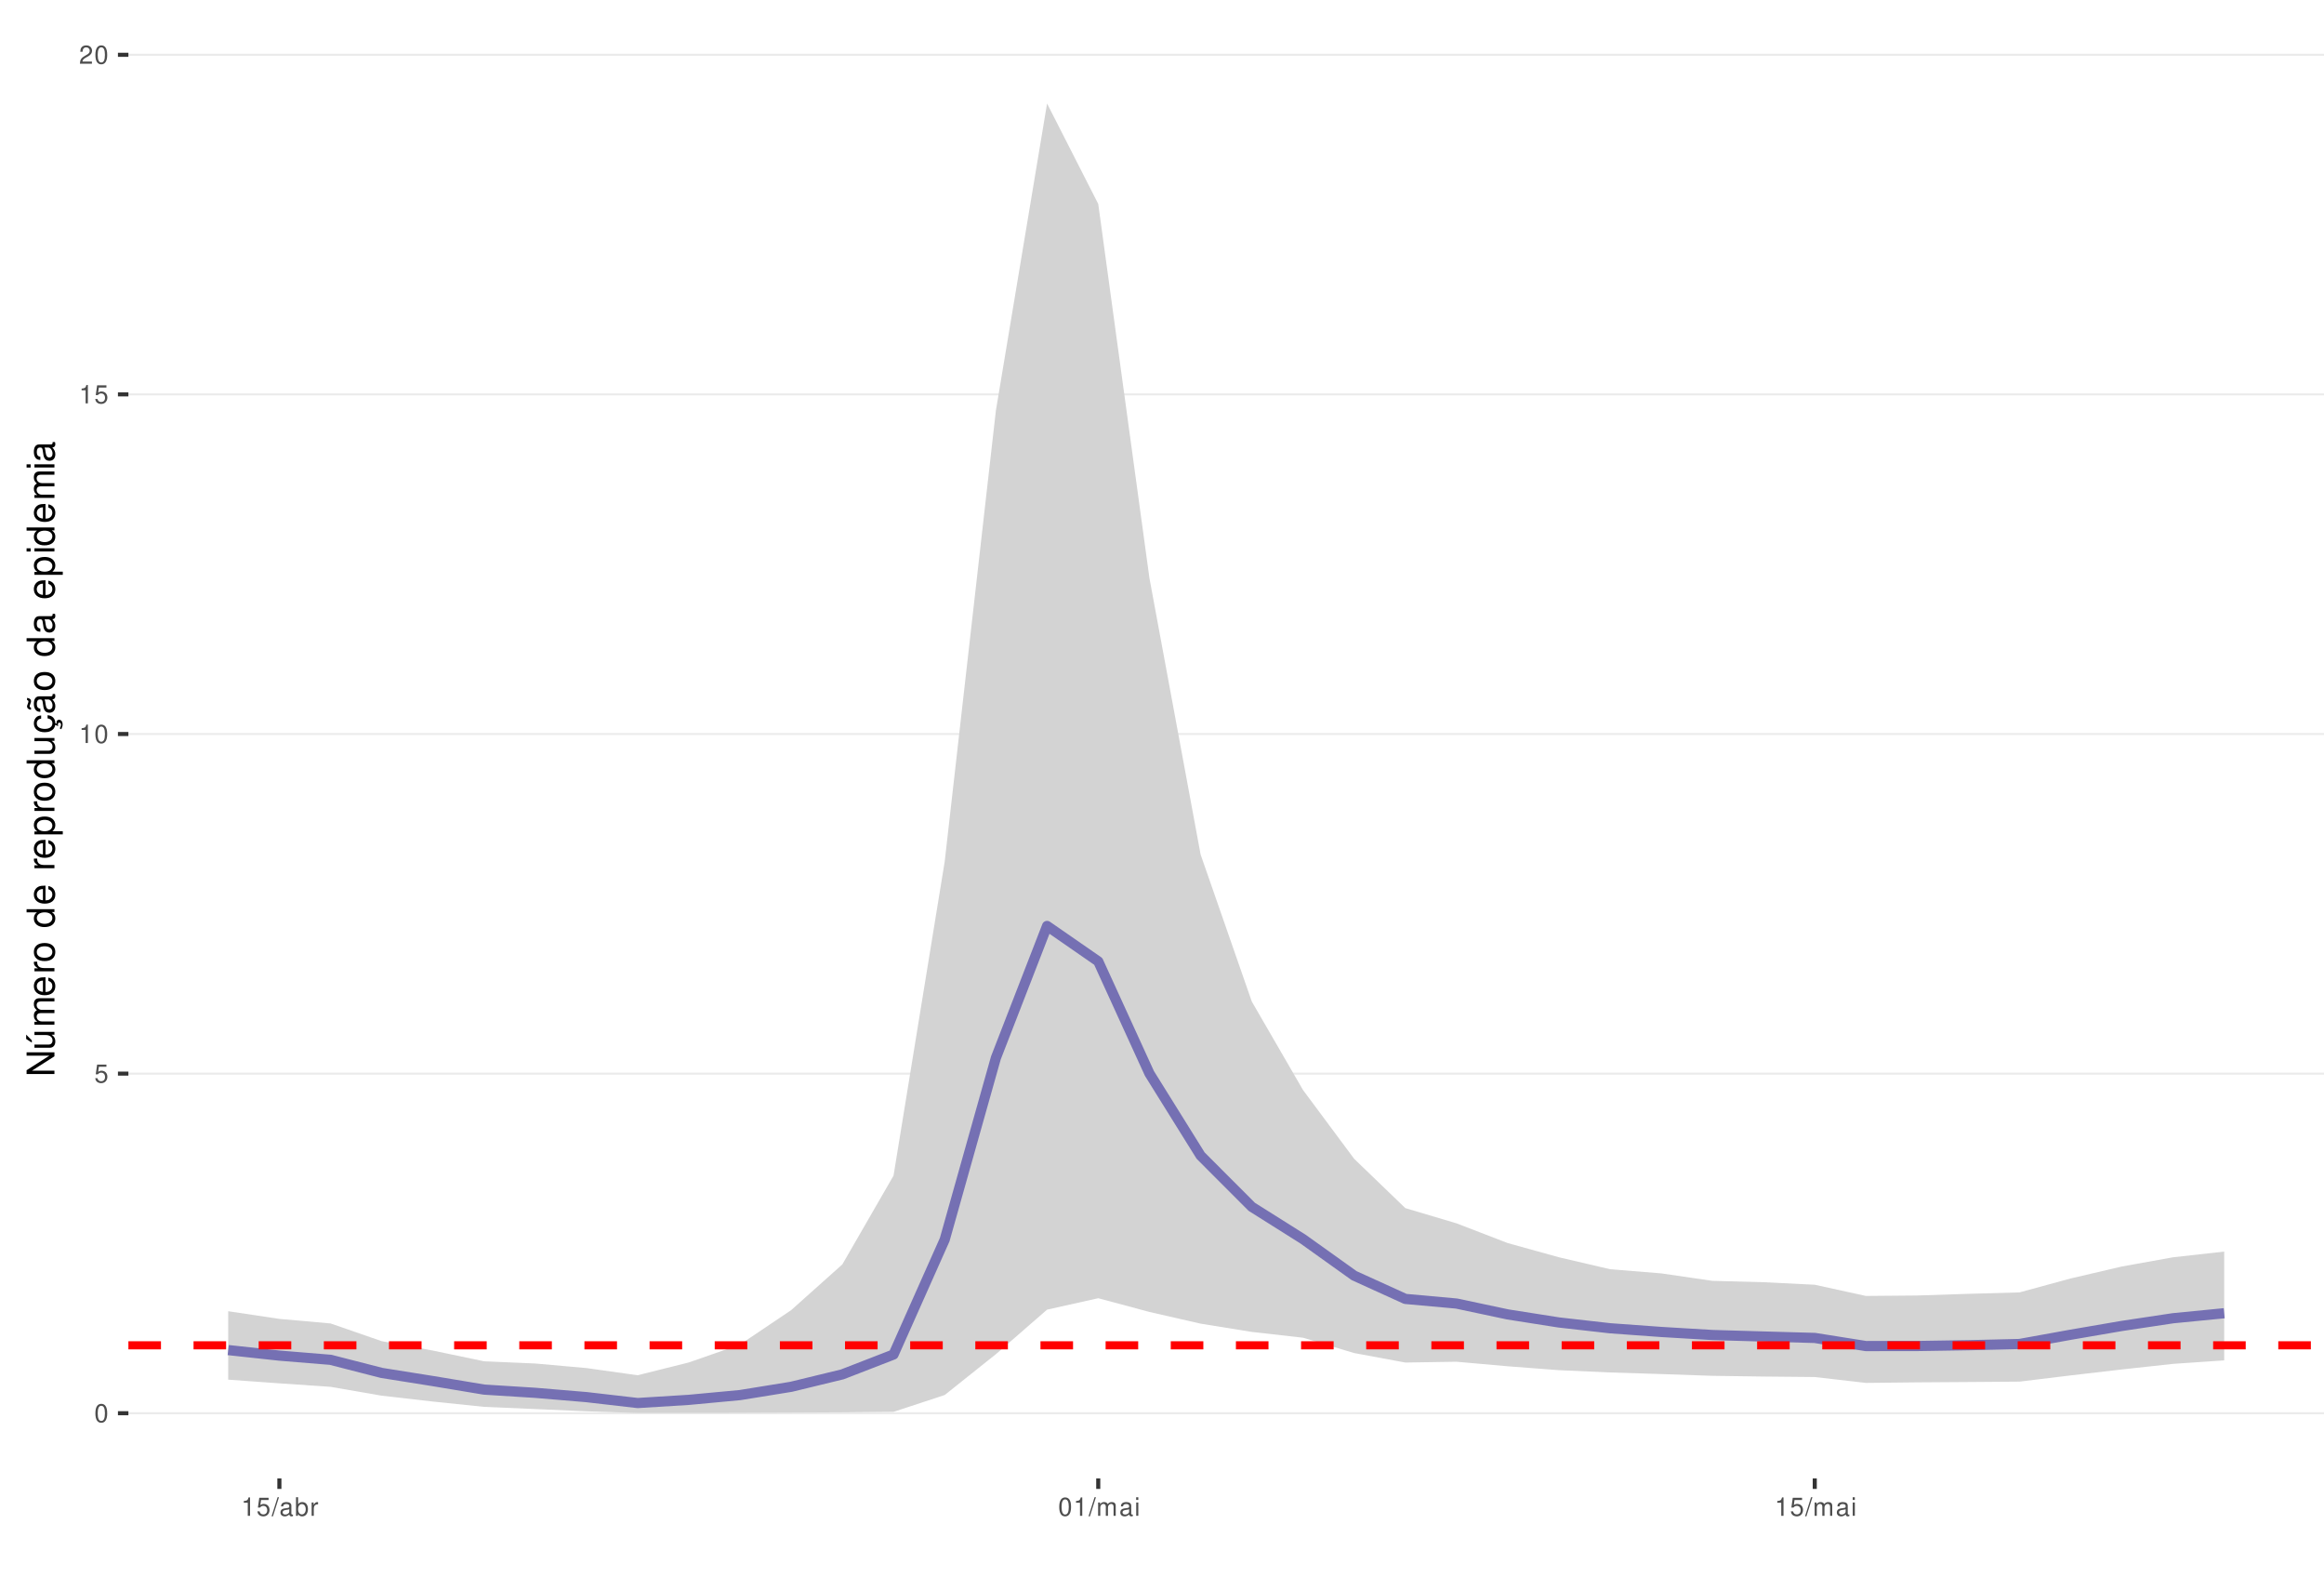
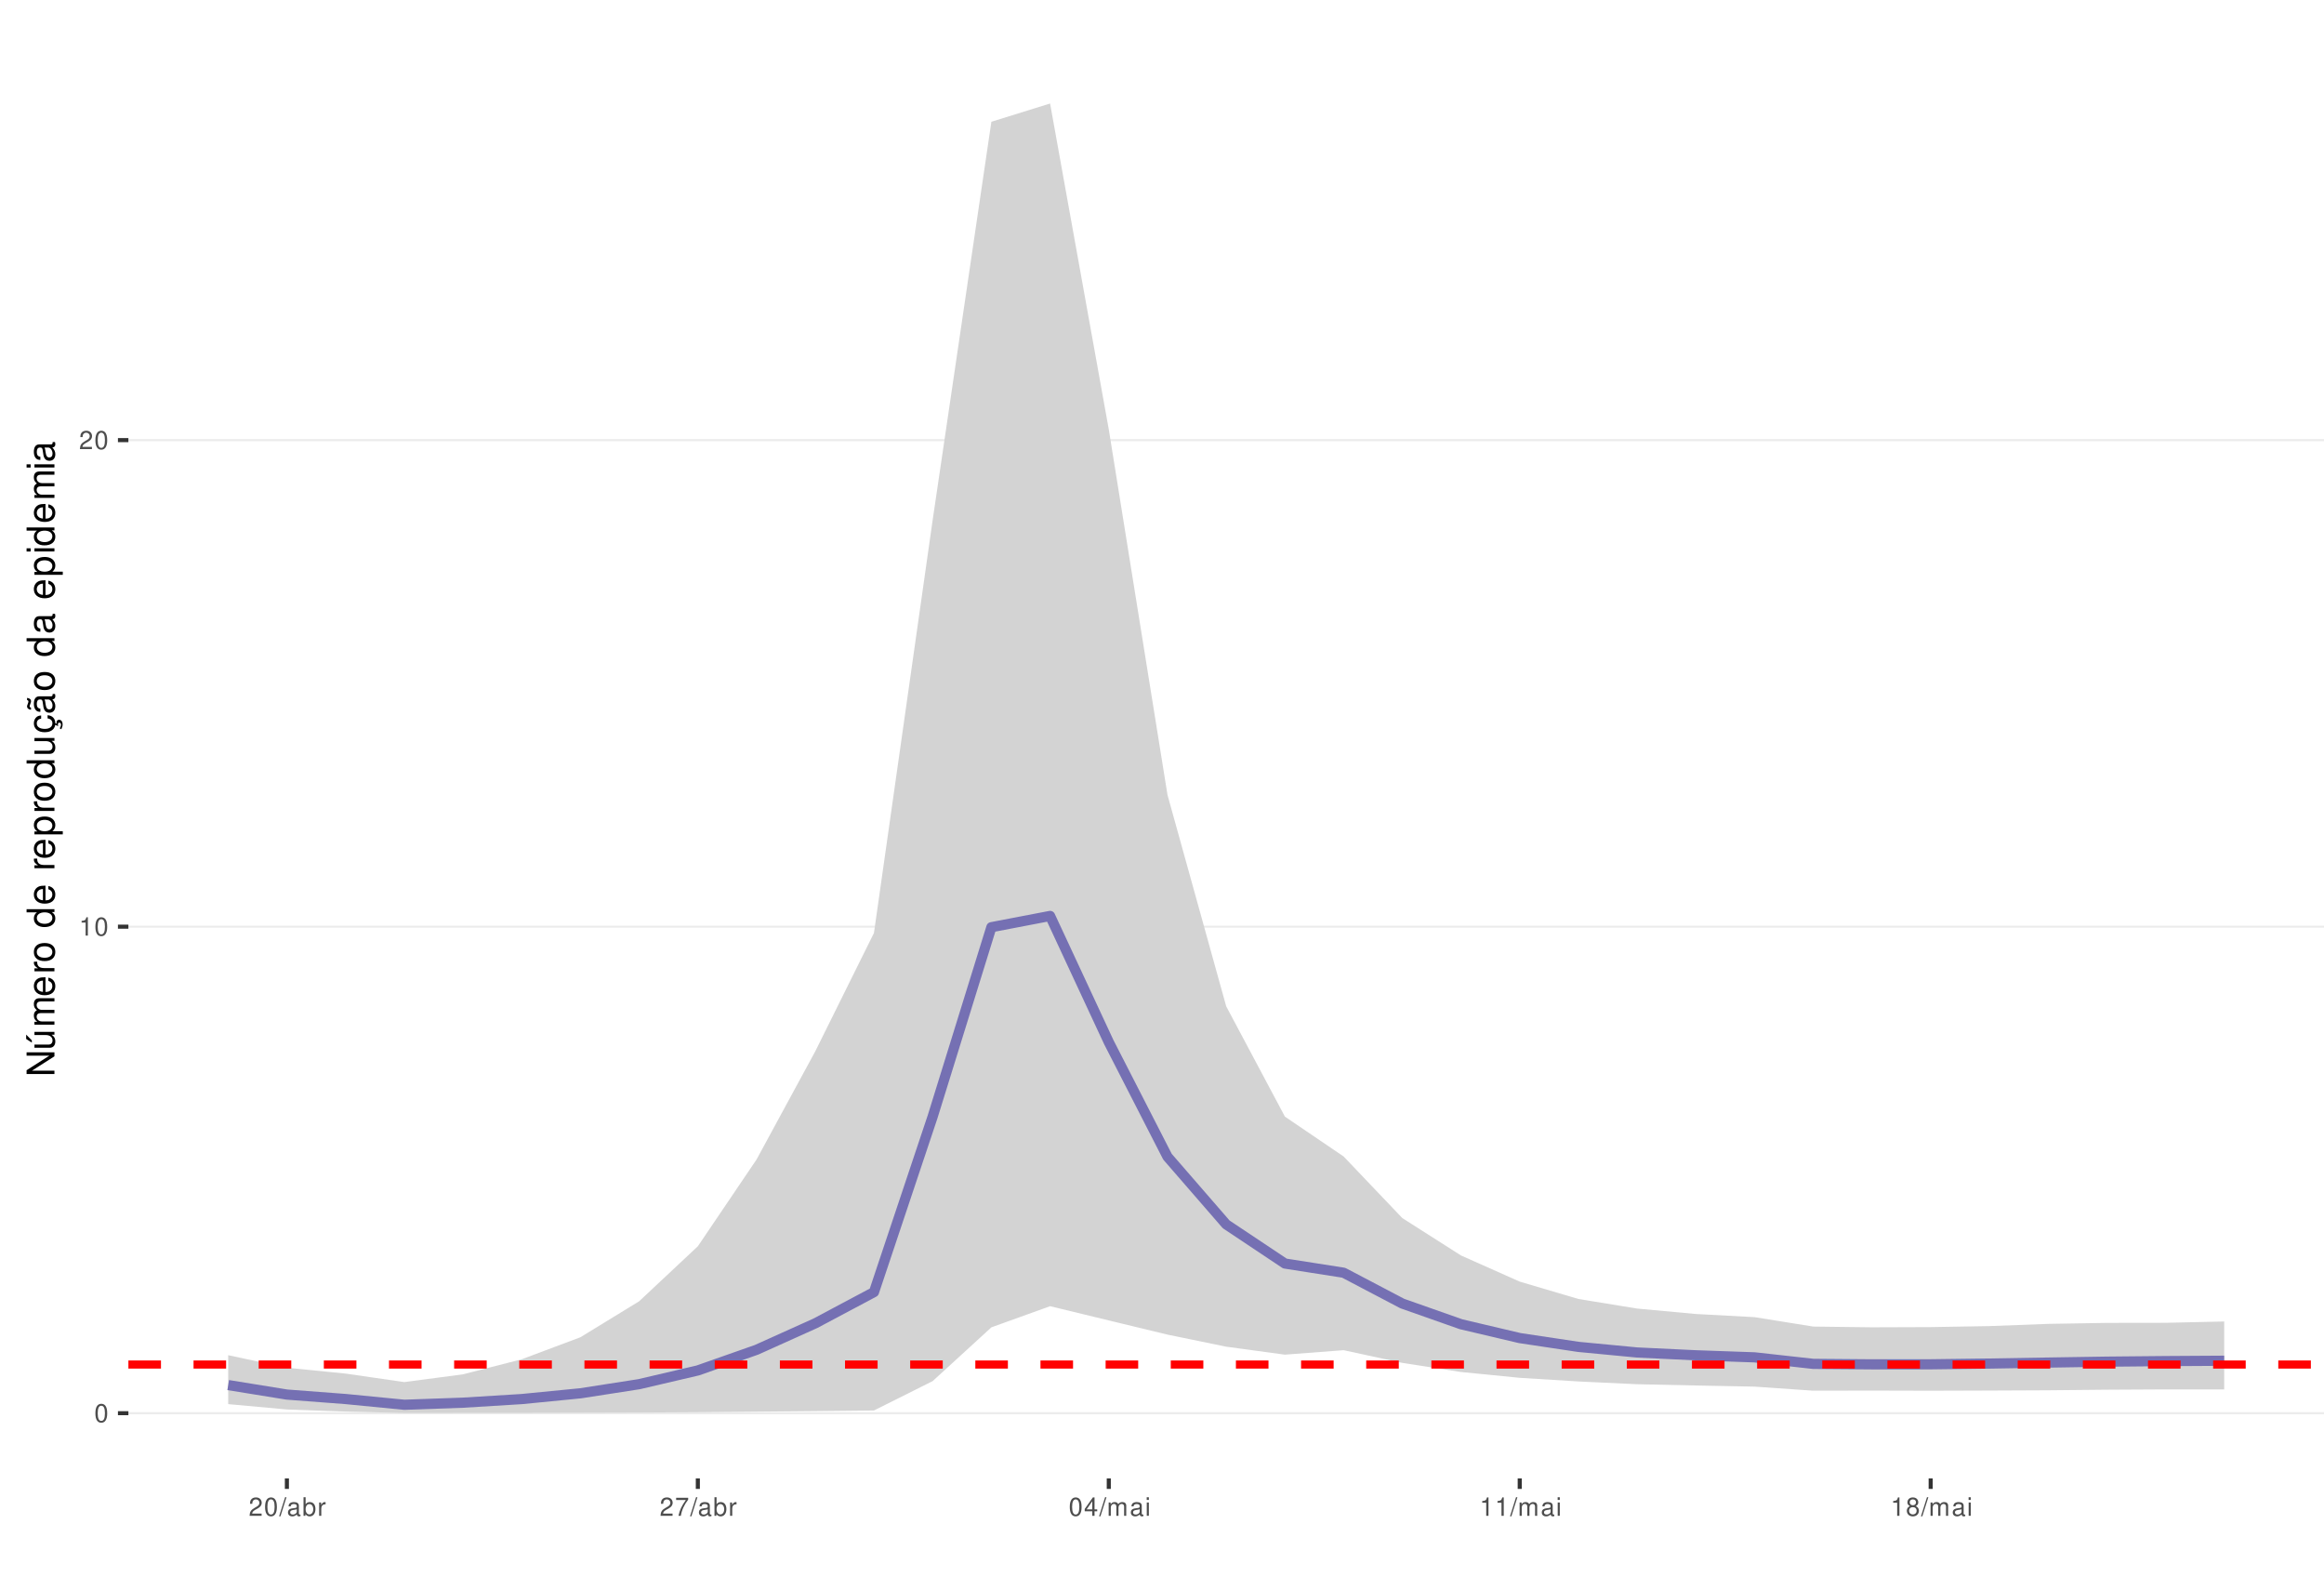
<svg xmlns="http://www.w3.org/2000/svg" xmlns:xlink="http://www.w3.org/1999/xlink" width="609pt" height="413pt" viewBox="0 0 609 413" version="1.1">
  <defs>
    <g>
      <symbol overflow="visible" id="glyph0-0">
        <path style="stroke:none;" d="" />
      </symbol>
      <symbol overflow="visible" id="glyph0-1">
        <path style="stroke:none;" d="M 1.828 -4.812 C 1.391 -4.812 0.984 -4.609 0.75 -4.281 C 0.438 -3.859 0.281 -3.219 0.281 -2.328 C 0.281 -0.703 0.812 0.156 1.828 0.156 C 2.828 0.156 3.375 -0.703 3.375 -2.297 C 3.375 -3.219 3.234 -3.844 2.922 -4.281 C 2.672 -4.625 2.281 -4.812 1.828 -4.812 Z M 1.828 -4.297 C 2.469 -4.297 2.781 -3.641 2.781 -2.344 C 2.781 -0.969 2.469 -0.328 1.812 -0.328 C 1.203 -0.328 0.891 -1 0.891 -2.328 C 0.891 -3.641 1.203 -4.297 1.828 -4.297 Z M 1.828 -4.297 " />
      </symbol>
      <symbol overflow="visible" id="glyph0-2">
-         <path style="stroke:none;" d="M 3.172 -4.719 L 0.734 -4.719 L 0.375 -2.156 L 0.922 -2.156 C 1.188 -2.469 1.422 -2.594 1.797 -2.594 C 2.422 -2.594 2.812 -2.156 2.812 -1.453 C 2.812 -0.781 2.422 -0.359 1.781 -0.359 C 1.266 -0.359 0.953 -0.625 0.812 -1.156 L 0.234 -1.156 C 0.312 -0.766 0.375 -0.578 0.516 -0.406 C 0.781 -0.047 1.266 0.156 1.797 0.156 C 2.75 0.156 3.422 -0.547 3.422 -1.531 C 3.422 -2.469 2.797 -3.109 1.891 -3.109 C 1.562 -3.109 1.297 -3.016 1.016 -2.828 L 1.203 -4.141 L 3.172 -4.141 Z M 3.172 -4.719 " />
+         <path style="stroke:none;" d="M 1.719 -3.422 L 1.719 0 L 2.312 0 L 2.312 -4.812 L 1.922 -4.812 C 1.719 -4.078 1.578 -3.969 0.672 -3.859 L 0.672 -3.422 Z M 1.719 -3.422 " />
      </symbol>
      <symbol overflow="visible" id="glyph0-3">
-         <path style="stroke:none;" d="M 1.719 -3.422 L 1.719 0 L 2.312 0 L 2.312 -4.812 L 1.922 -4.812 C 1.719 -4.078 1.578 -3.969 0.672 -3.859 L 0.672 -3.422 Z M 1.719 -3.422 " />
+         <path style="stroke:none;" d="M 3.375 -0.578 L 0.891 -0.578 C 0.938 -0.984 1.156 -1.234 1.734 -1.578 L 2.406 -1.953 C 3.062 -2.328 3.406 -2.812 3.406 -3.406 C 3.406 -3.812 3.234 -4.188 2.969 -4.438 C 2.688 -4.688 2.344 -4.812 1.891 -4.812 C 1.297 -4.812 0.844 -4.594 0.578 -4.188 C 0.422 -3.938 0.344 -3.641 0.328 -3.141 L 0.922 -3.141 C 0.938 -3.469 0.984 -3.672 1.062 -3.828 C 1.219 -4.125 1.516 -4.297 1.875 -4.297 C 2.406 -4.297 2.797 -3.906 2.797 -3.391 C 2.797 -3.016 2.578 -2.672 2.156 -2.438 L 1.547 -2.078 C 0.562 -1.516 0.281 -1.062 0.219 0 L 3.375 0 Z M 3.375 -0.578 " />
      </symbol>
      <symbol overflow="visible" id="glyph0-4">
-         <path style="stroke:none;" d="M 3.375 -0.578 L 0.891 -0.578 C 0.938 -0.984 1.156 -1.234 1.734 -1.578 L 2.406 -1.953 C 3.062 -2.328 3.406 -2.812 3.406 -3.406 C 3.406 -3.812 3.234 -4.188 2.969 -4.438 C 2.688 -4.688 2.344 -4.812 1.891 -4.812 C 1.297 -4.812 0.844 -4.594 0.578 -4.188 C 0.422 -3.938 0.344 -3.641 0.328 -3.141 L 0.922 -3.141 C 0.938 -3.469 0.984 -3.672 1.062 -3.828 C 1.219 -4.125 1.516 -4.297 1.875 -4.297 C 2.406 -4.297 2.797 -3.906 2.797 -3.391 C 2.797 -3.016 2.578 -2.672 2.156 -2.438 L 1.547 -2.078 C 0.562 -1.516 0.281 -1.062 0.219 0 L 3.375 0 Z M 3.375 -0.578 " />
+         <path style="stroke:none;" d="M 1.531 -4.859 L -0.047 0.141 L 0.312 0.141 L 1.891 -4.859 Z M 1.531 -4.859 " />
      </symbol>
      <symbol overflow="visible" id="glyph0-5">
-         <path style="stroke:none;" d="M 1.531 -4.859 L -0.047 0.141 L 0.312 0.141 L 1.891 -4.859 Z M 1.531 -4.859 " />
+         <path style="stroke:none;" d="M 3.562 -0.328 C 3.5 -0.312 3.469 -0.312 3.438 -0.312 C 3.25 -0.312 3.141 -0.406 3.141 -0.578 L 3.141 -2.641 C 3.141 -3.25 2.688 -3.594 1.828 -3.594 C 1.312 -3.594 0.906 -3.438 0.672 -3.188 C 0.516 -3 0.453 -2.797 0.438 -2.453 L 0.984 -2.453 C 1.031 -2.875 1.297 -3.078 1.812 -3.078 C 2.312 -3.078 2.594 -2.891 2.594 -2.562 L 2.594 -2.406 C 2.578 -2.172 2.469 -2.078 2.016 -2.031 C 1.219 -1.922 1.109 -1.891 0.891 -1.812 C 0.484 -1.641 0.281 -1.328 0.281 -0.875 C 0.281 -0.25 0.719 0.156 1.422 0.156 C 1.859 0.156 2.219 0 2.609 -0.359 C 2.656 0 2.828 0.156 3.188 0.156 C 3.297 0.156 3.375 0.141 3.562 0.094 Z M 2.594 -1.094 C 2.594 -0.906 2.531 -0.797 2.375 -0.641 C 2.141 -0.438 1.875 -0.328 1.547 -0.328 C 1.109 -0.328 0.859 -0.547 0.859 -0.891 C 0.859 -1.266 1.094 -1.438 1.703 -1.531 C 2.297 -1.609 2.406 -1.641 2.594 -1.719 Z M 2.594 -1.094 " />
      </symbol>
      <symbol overflow="visible" id="glyph0-6">
-         <path style="stroke:none;" d="M 3.562 -0.328 C 3.5 -0.312 3.469 -0.312 3.438 -0.312 C 3.25 -0.312 3.141 -0.406 3.141 -0.578 L 3.141 -2.641 C 3.141 -3.25 2.688 -3.594 1.828 -3.594 C 1.312 -3.594 0.906 -3.438 0.672 -3.188 C 0.516 -3 0.453 -2.797 0.438 -2.453 L 0.984 -2.453 C 1.031 -2.875 1.297 -3.078 1.812 -3.078 C 2.312 -3.078 2.594 -2.891 2.594 -2.562 L 2.594 -2.406 C 2.578 -2.172 2.469 -2.078 2.016 -2.031 C 1.219 -1.922 1.109 -1.891 0.891 -1.812 C 0.484 -1.641 0.281 -1.328 0.281 -0.875 C 0.281 -0.25 0.719 0.156 1.422 0.156 C 1.859 0.156 2.219 0 2.609 -0.359 C 2.656 0 2.828 0.156 3.188 0.156 C 3.297 0.156 3.375 0.141 3.562 0.094 Z M 2.594 -1.094 C 2.594 -0.906 2.531 -0.797 2.375 -0.641 C 2.141 -0.438 1.875 -0.328 1.547 -0.328 C 1.109 -0.328 0.859 -0.547 0.859 -0.891 C 0.859 -1.266 1.094 -1.438 1.703 -1.531 C 2.297 -1.609 2.406 -1.641 2.594 -1.719 Z M 2.594 -1.094 " />
+         <path style="stroke:none;" d="M 0.359 -4.859 L 0.359 0 L 0.859 0 L 0.859 -0.453 C 1.125 -0.047 1.484 0.156 1.969 0.156 C 2.875 0.156 3.484 -0.594 3.484 -1.75 C 3.484 -2.891 2.922 -3.594 1.984 -3.594 C 1.516 -3.594 1.172 -3.406 0.906 -3.016 L 0.906 -4.859 Z M 1.891 -3.062 C 2.5 -3.062 2.906 -2.531 2.906 -1.703 C 2.906 -0.906 2.484 -0.359 1.891 -0.359 C 1.297 -0.359 0.906 -0.906 0.906 -1.719 C 0.906 -2.531 1.297 -3.062 1.891 -3.062 Z M 1.891 -3.062 " />
      </symbol>
      <symbol overflow="visible" id="glyph0-7">
-         <path style="stroke:none;" d="M 0.359 -4.859 L 0.359 0 L 0.859 0 L 0.859 -0.453 C 1.125 -0.047 1.484 0.156 1.969 0.156 C 2.875 0.156 3.484 -0.594 3.484 -1.75 C 3.484 -2.891 2.922 -3.594 1.984 -3.594 C 1.516 -3.594 1.172 -3.406 0.906 -3.016 L 0.906 -4.859 Z M 1.891 -3.062 C 2.5 -3.062 2.906 -2.531 2.906 -1.703 C 2.906 -0.906 2.484 -0.359 1.891 -0.359 C 1.297 -0.359 0.906 -0.906 0.906 -1.719 C 0.906 -2.531 1.297 -3.062 1.891 -3.062 Z M 1.891 -3.062 " />
+         <path style="stroke:none;" d="M 0.453 -3.484 L 0.453 0 L 1.016 0 L 1.016 -1.812 C 1.031 -2.656 1.375 -3.016 2.141 -3 L 2.141 -3.562 C 2.047 -3.578 1.984 -3.594 1.922 -3.594 C 1.562 -3.594 1.297 -3.375 0.969 -2.859 L 0.969 -3.484 Z M 0.453 -3.484 " />
      </symbol>
      <symbol overflow="visible" id="glyph0-8">
-         <path style="stroke:none;" d="M 0.453 -3.484 L 0.453 0 L 1.016 0 L 1.016 -1.812 C 1.031 -2.656 1.375 -3.016 2.141 -3 L 2.141 -3.562 C 2.047 -3.578 1.984 -3.594 1.922 -3.594 C 1.562 -3.594 1.297 -3.375 0.969 -2.859 L 0.969 -3.484 Z M 0.453 -3.484 " />
+         <path style="stroke:none;" d="M 3.469 -4.719 L 0.312 -4.719 L 0.312 -4.141 L 2.859 -4.141 C 1.734 -2.531 1.266 -1.547 0.922 0 L 1.547 0 C 1.797 -1.516 2.391 -2.812 3.469 -4.234 Z M 3.469 -4.719 " />
      </symbol>
      <symbol overflow="visible" id="glyph0-9">
+         <path style="stroke:none;" d="M 2.172 -1.172 L 2.172 0 L 2.766 0 L 2.766 -1.172 L 3.469 -1.172 L 3.469 -1.688 L 2.766 -1.688 L 2.766 -4.812 L 2.328 -4.812 L 0.188 -1.781 L 0.188 -1.172 Z M 2.172 -1.688 L 0.703 -1.688 L 2.172 -3.812 Z M 2.172 -1.688 " />
+       </symbol>
+       <symbol overflow="visible" id="glyph0-10">
        <path style="stroke:none;" d="M 0.469 -3.484 L 0.469 0 L 1.031 0 L 1.031 -2.188 C 1.031 -2.703 1.391 -3.109 1.844 -3.109 C 2.25 -3.109 2.484 -2.844 2.484 -2.406 L 2.484 0 L 3.047 0 L 3.047 -2.188 C 3.047 -2.703 3.422 -3.109 3.875 -3.109 C 4.266 -3.109 4.516 -2.844 4.516 -2.406 L 4.516 0 L 5.078 0 L 5.078 -2.609 C 5.078 -3.234 4.719 -3.594 4.062 -3.594 C 3.594 -3.594 3.312 -3.453 2.984 -3.062 C 2.781 -3.422 2.5 -3.594 2.047 -3.594 C 1.578 -3.594 1.266 -3.422 0.984 -3 L 0.984 -3.484 Z M 0.469 -3.484 " />
      </symbol>
-       <symbol overflow="visible" id="glyph0-10">
+       <symbol overflow="visible" id="glyph0-11">
        <path style="stroke:none;" d="M 1 -3.484 L 0.453 -3.484 L 0.453 0 L 1 0 Z M 1 -4.859 L 0.438 -4.859 L 0.438 -4.156 L 1 -4.156 Z M 1 -4.859 " />
+       </symbol>
+       <symbol overflow="visible" id="glyph0-12">
+         <path style="stroke:none;" d="M 2.609 -2.531 C 3.094 -2.828 3.25 -3.078 3.25 -3.531 C 3.25 -4.281 2.672 -4.812 1.828 -4.812 C 1 -4.812 0.406 -4.281 0.406 -3.531 C 0.406 -3.078 0.562 -2.844 1.047 -2.531 C 0.516 -2.266 0.25 -1.875 0.25 -1.344 C 0.25 -0.453 0.891 0.156 1.828 0.156 C 2.766 0.156 3.422 -0.453 3.422 -1.344 C 3.422 -1.875 3.141 -2.266 2.609 -2.531 Z M 1.828 -4.297 C 2.328 -4.297 2.656 -4 2.656 -3.516 C 2.656 -3.062 2.328 -2.766 1.828 -2.766 C 1.328 -2.766 1.016 -3.062 1.016 -3.531 C 1.016 -4 1.328 -4.297 1.828 -4.297 Z M 1.828 -2.266 C 2.422 -2.266 2.812 -1.891 2.812 -1.328 C 2.812 -0.75 2.422 -0.359 1.812 -0.359 C 1.25 -0.359 0.844 -0.766 0.844 -1.312 C 0.844 -1.891 1.234 -2.266 1.828 -2.266 Z M 1.828 -2.266 " />
      </symbol>
      <symbol overflow="visible" id="glyph1-0">
        <path style="stroke:none;" d="" />
      </symbol>
      <symbol overflow="visible" id="glyph1-1">
        <path style="stroke:none;" d="M -7.297 -6.453 L -7.297 -5.578 L -1.328 -5.578 L -7.297 -1.766 L -7.297 -0.766 L 0 -0.766 L 0 -1.641 L -5.906 -1.641 L 0 -5.406 L 0 -6.453 Z M -7.297 -6.453 " />
      </symbol>
      <symbol overflow="visible" id="glyph1-2">
        <path style="stroke:none;" d="M 0 -4.812 L -5.234 -4.812 L -5.234 -3.984 L -2.266 -3.984 C -1.203 -3.984 -0.5 -3.438 -0.5 -2.562 C -0.5 -1.906 -0.906 -1.484 -1.531 -1.484 L -5.234 -1.484 L -5.234 -0.656 L -1.203 -0.656 C -0.328 -0.656 0.234 -1.297 0.234 -2.312 C 0.234 -3.094 -0.047 -3.578 -0.734 -4.062 L 0 -4.062 Z M -7.406 -2.953 L -5.922 -2 L -5.922 -2.594 L -7.406 -4.094 Z M -7.406 -2.953 " />
      </symbol>
      <symbol overflow="visible" id="glyph1-3">
        <path style="stroke:none;" d="M -5.234 -0.703 L 0 -0.703 L 0 -1.547 L -3.297 -1.547 C -4.047 -1.547 -4.656 -2.094 -4.656 -2.766 C -4.656 -3.391 -4.281 -3.734 -3.609 -3.734 L 0 -3.734 L 0 -4.578 L -3.297 -4.578 C -4.047 -4.578 -4.656 -5.125 -4.656 -5.812 C -4.656 -6.422 -4.266 -6.781 -3.609 -6.781 L 0 -6.781 L 0 -7.625 L -3.938 -7.625 C -4.875 -7.625 -5.391 -7.078 -5.391 -6.094 C -5.391 -5.406 -5.188 -4.984 -4.594 -4.484 C -5.156 -4.188 -5.391 -3.766 -5.391 -3.078 C -5.391 -2.375 -5.125 -1.906 -4.5 -1.469 L -5.234 -1.469 Z M -5.234 -0.703 " />
      </symbol>
      <symbol overflow="visible" id="glyph1-4">
        <path style="stroke:none;" d="M -2.344 -5.125 C -3.141 -5.125 -3.625 -5.062 -4.016 -4.922 C -4.875 -4.578 -5.391 -3.781 -5.391 -2.797 C -5.391 -1.344 -4.281 -0.406 -2.547 -0.406 C -0.812 -0.406 0.234 -1.297 0.234 -2.781 C 0.234 -3.984 -0.453 -4.812 -1.594 -5.016 L -1.594 -4.188 C -0.906 -3.953 -0.547 -3.484 -0.547 -2.812 C -0.547 -2.281 -0.781 -1.828 -1.219 -1.547 C -1.516 -1.344 -1.812 -1.281 -2.344 -1.266 Z M -3.016 -1.297 C -3.984 -1.359 -4.625 -1.953 -4.625 -2.797 C -4.625 -3.641 -3.953 -4.234 -3.016 -4.234 Z M -3.016 -1.297 " />
      </symbol>
      <symbol overflow="visible" id="glyph1-5">
        <path style="stroke:none;" d="M -5.234 -0.688 L 0 -0.688 L 0 -1.531 L -2.719 -1.531 C -3.984 -1.547 -4.547 -2.062 -4.516 -3.203 L -5.359 -3.203 C -5.375 -3.062 -5.391 -2.984 -5.391 -2.891 C -5.391 -2.344 -5.062 -1.938 -4.297 -1.453 L -5.234 -1.453 Z M -5.234 -0.688 " />
      </symbol>
      <symbol overflow="visible" id="glyph1-6">
        <path style="stroke:none;" d="M -5.391 -2.719 C -5.391 -1.234 -4.344 -0.359 -2.578 -0.359 C -0.812 -0.359 0.234 -1.234 0.234 -2.734 C 0.234 -4.203 -0.812 -5.094 -2.547 -5.094 C -4.359 -5.094 -5.391 -4.234 -5.391 -2.719 Z M -4.625 -2.734 C -4.625 -3.672 -3.844 -4.234 -2.547 -4.234 C -1.312 -4.234 -0.547 -3.656 -0.547 -2.734 C -0.547 -1.797 -1.312 -1.234 -2.578 -1.234 C -3.844 -1.234 -4.625 -1.797 -4.625 -2.734 Z M -4.625 -2.734 " />
      </symbol>
      <symbol overflow="visible" id="glyph1-7">
        <path style="stroke:none;" d="" />
      </symbol>
      <symbol overflow="visible" id="glyph1-8">
        <path style="stroke:none;" d="M -7.297 -4.953 L -7.297 -4.125 L -4.578 -4.125 C -5.109 -3.766 -5.391 -3.203 -5.391 -2.516 C -5.391 -1.156 -4.297 -0.266 -2.625 -0.266 C -0.859 -0.266 0.234 -1.125 0.234 -2.547 C 0.234 -3.266 -0.047 -3.766 -0.688 -4.203 L 0 -4.203 L 0 -4.953 Z M -4.609 -2.656 C -4.609 -3.547 -3.812 -4.125 -2.562 -4.125 C -1.344 -4.125 -0.547 -3.547 -0.547 -2.656 C -0.547 -1.734 -1.359 -1.125 -2.578 -1.125 C -3.797 -1.125 -4.609 -1.734 -4.609 -2.656 Z M -4.609 -2.656 " />
      </symbol>
      <symbol overflow="visible" id="glyph1-9">
        <path style="stroke:none;" d="M 2.188 -0.547 L 2.188 -1.375 L -0.547 -1.375 C -0.016 -1.812 0.234 -2.312 0.234 -2.984 C 0.234 -4.344 -0.859 -5.234 -2.531 -5.234 C -4.297 -5.234 -5.391 -4.375 -5.391 -2.984 C -5.391 -2.266 -5.062 -1.703 -4.453 -1.312 L -5.234 -1.312 L -5.234 -0.547 Z M -4.609 -2.844 C -4.609 -3.766 -3.797 -4.359 -2.547 -4.359 C -1.359 -4.359 -0.547 -3.75 -0.547 -2.844 C -0.547 -1.953 -1.344 -1.375 -2.578 -1.375 C -3.812 -1.375 -4.609 -1.953 -4.609 -2.844 Z M -4.609 -2.844 " />
      </symbol>
      <symbol overflow="visible" id="glyph1-10">
        <path style="stroke:none;" d="M 0 -4.812 L -5.234 -4.812 L -5.234 -3.984 L -2.266 -3.984 C -1.203 -3.984 -0.5 -3.438 -0.5 -2.562 C -0.5 -1.906 -0.906 -1.484 -1.531 -1.484 L -5.234 -1.484 L -5.234 -0.656 L -1.203 -0.656 C -0.328 -0.656 0.234 -1.297 0.234 -2.312 C 0.234 -3.094 -0.047 -3.578 -0.734 -4.062 L 0 -4.062 Z M 0 -4.812 " />
      </symbol>
      <symbol overflow="visible" id="glyph1-11">
        <path style="stroke:none;" d="M 0.234 -2.641 C 0.234 -3.875 -0.547 -4.703 -1.797 -4.766 L -1.797 -3.938 C -0.953 -3.797 -0.531 -3.359 -0.531 -2.656 C -0.531 -1.734 -1.281 -1.188 -2.516 -1.188 C -3.844 -1.188 -4.625 -1.719 -4.625 -2.625 C -4.625 -3.328 -4.203 -3.766 -3.484 -3.875 L -3.484 -4.703 C -3.984 -4.672 -4.312 -4.562 -4.609 -4.359 C -5.094 -4 -5.391 -3.375 -5.391 -2.641 C -5.391 -1.219 -4.266 -0.312 -2.531 -0.312 C -1.469 -0.312 -0.625 -0.672 -0.156 -1.312 C 0.047 -1.594 0.125 -1.812 0.203 -2.25 L 0.922 -1.938 L 0.984 -2.062 C 0.938 -2.188 0.906 -2.25 0.906 -2.375 C 0.906 -2.656 1.047 -2.828 1.281 -2.828 C 1.547 -2.828 1.734 -2.594 1.734 -2.297 C 1.734 -2.031 1.672 -1.844 1.438 -1.406 L 1.406 -1.312 L 1.812 -1.094 C 2.078 -1.75 2.141 -1.953 2.141 -2.344 C 2.141 -3.109 1.781 -3.578 1.203 -3.578 C 0.781 -3.578 0.547 -3.297 0.547 -2.797 C 0.547 -2.703 0.547 -2.641 0.562 -2.516 Z M 0.234 -2.641 " />
      </symbol>
      <symbol overflow="visible" id="glyph1-12">
        <path style="stroke:none;" d="M -0.484 -5.344 C -0.469 -5.266 -0.469 -5.219 -0.469 -5.172 C -0.469 -4.875 -0.625 -4.719 -0.875 -4.719 L -3.953 -4.719 C -4.891 -4.719 -5.391 -4.047 -5.391 -2.75 C -5.391 -1.984 -5.172 -1.375 -4.781 -1.016 C -4.516 -0.766 -4.203 -0.672 -3.688 -0.656 L -3.688 -1.484 C -4.328 -1.562 -4.625 -1.938 -4.625 -2.719 C -4.625 -3.484 -4.344 -3.891 -3.844 -3.891 L -3.625 -3.891 C -3.266 -3.875 -3.125 -3.703 -3.047 -3.016 C -2.891 -1.844 -2.844 -1.656 -2.719 -1.344 C -2.453 -0.734 -2 -0.422 -1.312 -0.422 C -0.375 -0.422 0.234 -1.078 0.234 -2.141 C 0.234 -2.797 0 -3.328 -0.547 -3.922 C 0 -3.984 0.234 -4.234 0.234 -4.781 C 0.234 -4.953 0.203 -5.062 0.141 -5.344 Z M -1.656 -3.891 C -1.375 -3.891 -1.203 -3.812 -0.969 -3.562 C -0.656 -3.219 -0.5 -2.812 -0.5 -2.312 C -0.5 -1.672 -0.812 -1.297 -1.344 -1.297 C -1.891 -1.297 -2.172 -1.656 -2.297 -2.547 C -2.422 -3.438 -2.453 -3.609 -2.594 -3.891 Z M -7.172 -3.75 C -6.922 -3.672 -6.812 -3.547 -6.812 -3.375 C -6.812 -3.25 -6.875 -2.984 -6.984 -2.734 C -7.156 -2.312 -7.172 -2.25 -7.172 -2.047 C -7.172 -1.594 -6.797 -1.297 -6.141 -1.188 L -6.141 -1.766 C -6.375 -1.812 -6.5 -1.938 -6.5 -2.094 C -6.5 -2.203 -6.469 -2.344 -6.375 -2.578 C -6.156 -3.156 -6.125 -3.234 -6.125 -3.438 C -6.125 -3.922 -6.484 -4.219 -7.172 -4.312 Z M -7.172 -3.75 " />
      </symbol>
      <symbol overflow="visible" id="glyph1-13">
        <path style="stroke:none;" d="M -0.484 -5.344 C -0.469 -5.266 -0.469 -5.219 -0.469 -5.172 C -0.469 -4.875 -0.625 -4.719 -0.875 -4.719 L -3.953 -4.719 C -4.891 -4.719 -5.391 -4.047 -5.391 -2.75 C -5.391 -1.984 -5.172 -1.375 -4.781 -1.016 C -4.516 -0.766 -4.203 -0.672 -3.688 -0.656 L -3.688 -1.484 C -4.328 -1.562 -4.625 -1.938 -4.625 -2.719 C -4.625 -3.484 -4.344 -3.891 -3.844 -3.891 L -3.625 -3.891 C -3.266 -3.875 -3.125 -3.703 -3.047 -3.016 C -2.891 -1.844 -2.844 -1.656 -2.719 -1.344 C -2.453 -0.734 -2 -0.422 -1.312 -0.422 C -0.375 -0.422 0.234 -1.078 0.234 -2.141 C 0.234 -2.797 0 -3.328 -0.547 -3.922 C 0 -3.984 0.234 -4.234 0.234 -4.781 C 0.234 -4.953 0.203 -5.062 0.141 -5.344 Z M -1.656 -3.891 C -1.375 -3.891 -1.203 -3.812 -0.969 -3.562 C -0.656 -3.219 -0.5 -2.812 -0.5 -2.312 C -0.5 -1.672 -0.812 -1.297 -1.344 -1.297 C -1.891 -1.297 -2.172 -1.656 -2.297 -2.547 C -2.422 -3.438 -2.453 -3.609 -2.594 -3.891 Z M -1.656 -3.891 " />
      </symbol>
      <symbol overflow="visible" id="glyph1-14">
        <path style="stroke:none;" d="M -5.234 -1.5 L -5.234 -0.672 L 0 -0.672 L 0 -1.5 Z M -7.297 -1.5 L -7.297 -0.656 L -6.234 -0.656 L -6.234 -1.5 Z M -7.297 -1.5 " />
      </symbol>
    </g>
    <clipPath id="clip1">
      <path d="M 33.645 9.961 L 609 9.961 L 609 387.328 L 33.645 387.328 Z M 33.645 9.961 " />
    </clipPath>
    <clipPath id="clip2">
      <path d="M 33.645 369 L 609 369 L 609 371 L 33.645 371 Z M 33.645 369 " />
    </clipPath>
    <clipPath id="clip3">
-       <path d="M 33.645 281 L 609 281 L 609 282 L 33.645 282 Z M 33.645 281 " />
+       <path d="M 33.645 242 L 609 242 L 609 244 L 33.645 244 Z M 33.645 242 " />
    </clipPath>
    <clipPath id="clip4">
-       <path d="M 33.645 192 L 609 192 L 609 193 L 33.645 193 Z M 33.645 192 " />
+       <path d="M 33.645 115 L 609 115 L 609 116 L 33.645 116 Z M 33.645 115 " />
    </clipPath>
    <clipPath id="clip5">
-       <path d="M 33.645 103 L 609 103 L 609 104 L 33.645 104 Z M 33.645 103 " />
-     </clipPath>
-     <clipPath id="clip6">
-       <path d="M 33.645 14 L 609 14 L 609 15 L 33.645 15 Z M 33.645 14 " />
-     </clipPath>
-     <clipPath id="clip7">
-       <path d="M 33.645 351 L 609 351 L 609 354 L 33.645 354 Z M 33.645 351 " />
+       <path d="M 33.645 356 L 609 356 L 609 359 L 33.645 359 Z M 33.645 356 " />
    </clipPath>
  </defs>
  <g id="surface53">
    <rect x="0" y="0" width="609" height="413" style="fill:rgb(100%,100%,100%);fill-opacity:1;stroke:none;" />
    <rect x="0" y="0" width="609" height="413" style="fill:rgb(100%,100%,100%);fill-opacity:1;stroke:none;" />
    <path style="fill:none;stroke-width:1.067;stroke-linecap:round;stroke-linejoin:round;stroke:rgb(100%,100%,100%);stroke-opacity:1;stroke-miterlimit:10;" d="M 0 413 L 609 413 L 609 0 L 0 0 Z M 0 413 " />
    <g clip-path="url(#clip1)" clip-rule="nonzero">
      <path style=" stroke:none;fill-rule:nonzero;fill:rgb(100%,100%,100%);fill-opacity:1;" d="M 33.645 387.328 L 609 387.328 L 609 9.961 L 33.645 9.961 Z M 33.645 387.328 " />
    </g>
    <g clip-path="url(#clip2)" clip-rule="nonzero">
-       <path style="fill:none;stroke-width:0.533;stroke-linecap:butt;stroke-linejoin:round;stroke:rgb(92.157%,92.157%,92.157%);stroke-opacity:1;stroke-miterlimit:10;" d="M 33.645 370.242 L 609 370.242 " />
+       <path style="fill:none;stroke-width:0.533;stroke-linecap:butt;stroke-linejoin:round;stroke:rgb(92.157%,92.157%,92.157%);stroke-opacity:1;stroke-miterlimit:10;" d="M 33.645 370.23 L 609 370.23 " />
    </g>
    <g clip-path="url(#clip3)" clip-rule="nonzero">
-       <path style="fill:none;stroke-width:0.533;stroke-linecap:butt;stroke-linejoin:round;stroke:rgb(92.157%,92.157%,92.157%);stroke-opacity:1;stroke-miterlimit:10;" d="M 33.645 281.27 L 609 281.27 " />
+       <path style="fill:none;stroke-width:0.533;stroke-linecap:butt;stroke-linejoin:round;stroke:rgb(92.157%,92.157%,92.157%);stroke-opacity:1;stroke-miterlimit:10;" d="M 33.645 242.77 L 609 242.77 " />
    </g>
    <g clip-path="url(#clip4)" clip-rule="nonzero">
-       <path style="fill:none;stroke-width:0.533;stroke-linecap:butt;stroke-linejoin:round;stroke:rgb(92.157%,92.157%,92.157%);stroke-opacity:1;stroke-miterlimit:10;" d="M 33.645 192.297 L 609 192.297 " />
-     </g>
+       <path style="fill:none;stroke-width:0.533;stroke-linecap:butt;stroke-linejoin:round;stroke:rgb(92.157%,92.157%,92.157%);stroke-opacity:1;stroke-miterlimit:10;" d="M 33.645 115.309 L 609 115.309 " />
+     </g>
+     <path style=" stroke:none;fill-rule:nonzero;fill:rgb(82.745%,82.745%,82.745%);fill-opacity:1;" d="M 59.797 355.039 L 75.18 358.32 L 90.566 359.855 L 105.949 362.082 L 121.332 360.047 L 136.715 356.109 L 152.102 350.332 L 167.484 340.914 L 182.867 326.504 L 198.254 303.766 L 213.637 275.43 L 229.02 244.422 L 244.402 136.242 L 259.789 31.902 L 275.172 27.117 L 290.555 112.504 L 305.938 208.238 L 321.324 263.637 L 336.707 292.531 L 352.09 302.973 L 367.473 319.113 L 382.859 328.914 L 398.242 335.762 L 413.625 340.309 L 429.008 342.82 L 444.395 344.242 L 459.777 345.07 L 475.16 347.539 L 490.543 347.73 L 505.93 347.676 L 521.312 347.414 L 536.695 346.832 L 552.078 346.574 L 567.465 346.551 L 582.848 346.207 L 582.848 364 L 567.465 363.996 L 552.078 364.078 L 536.695 364.23 L 521.312 364.297 L 505.93 364.348 L 490.543 364.309 L 475.16 364.336 L 459.777 363.27 L 444.395 362.973 L 429.008 362.641 L 413.625 361.918 L 398.242 360.965 L 382.859 359.438 L 367.473 357.055 L 352.09 353.723 L 336.707 354.898 L 321.324 352.809 L 305.938 349.645 L 290.555 345.926 L 275.172 342.199 L 259.789 347.742 L 244.402 361.824 L 229.02 369.52 L 213.637 369.684 L 198.254 369.828 L 182.867 369.973 L 167.484 370.059 L 152.102 370.105 L 136.715 370.141 L 121.332 370.164 L 105.949 370.176 L 90.566 369.805 L 75.18 369.258 L 59.797 367.855 Z M 59.797 355.039 " />
+     <path style="fill:none;stroke-width:2.667;stroke-linecap:butt;stroke-linejoin:round;stroke:rgb(45.882%,43.922%,70.196%);stroke-opacity:1;stroke-miterlimit:10;" d="M 59.797 362.863 L 75.18 365.352 L 90.566 366.52 L 105.949 368.023 L 121.332 367.477 L 136.715 366.531 L 152.102 365.02 L 167.484 362.629 L 182.867 359.031 L 198.254 353.621 L 213.637 346.691 L 229.02 338.512 L 244.402 292.523 L 259.789 242.91 L 275.172 239.961 L 290.555 273.02 L 305.938 303.039 L 321.324 320.766 L 336.707 331.023 L 352.09 333.43 L 367.473 341.508 L 382.859 346.926 L 398.242 350.551 L 413.625 352.859 L 429.008 354.328 L 444.395 355.062 L 459.777 355.602 L 475.16 357.309 L 490.543 357.434 L 505.93 357.422 L 521.312 357.227 L 536.695 356.969 L 552.078 356.727 L 567.465 356.582 L 582.848 356.488 " />
    <g clip-path="url(#clip5)" clip-rule="nonzero">
-       <path style="fill:none;stroke-width:0.533;stroke-linecap:butt;stroke-linejoin:round;stroke:rgb(92.157%,92.157%,92.157%);stroke-opacity:1;stroke-miterlimit:10;" d="M 33.645 103.324 L 609 103.324 " />
-     </g>
-     <g clip-path="url(#clip6)" clip-rule="nonzero">
-       <path style="fill:none;stroke-width:0.533;stroke-linecap:butt;stroke-linejoin:round;stroke:rgb(92.157%,92.157%,92.157%);stroke-opacity:1;stroke-miterlimit:10;" d="M 33.645 14.352 L 609 14.352 " />
-     </g>
-     <path style=" stroke:none;fill-rule:nonzero;fill:rgb(82.745%,82.745%,82.745%);fill-opacity:1;" d="M 59.797 343.516 L 73.211 345.527 L 86.621 346.719 L 100.031 351.363 L 113.445 353.828 L 126.855 356.633 L 140.266 357.215 L 153.68 358.41 L 167.09 360.293 L 180.5 356.941 L 193.914 352.254 L 207.324 343.23 L 220.734 331.25 L 234.148 308 L 247.559 225.703 L 260.969 107.59 L 274.383 27.117 L 287.793 53.434 L 301.207 151.449 L 314.617 223.863 L 328.027 262.379 L 341.441 285.551 L 354.852 303.586 L 368.262 316.504 L 381.676 320.492 L 395.086 325.66 L 408.496 329.375 L 421.91 332.512 L 435.32 333.602 L 448.73 335.559 L 462.145 335.918 L 475.555 336.578 L 488.965 339.516 L 502.379 339.398 L 515.789 338.961 L 529.203 338.586 L 542.613 334.934 L 556.023 331.801 L 569.438 329.387 L 582.848 327.891 L 582.848 356.395 L 569.438 357.312 L 556.023 358.77 L 542.613 360.332 L 529.203 361.961 L 515.789 362.062 L 502.379 362.152 L 488.965 362.297 L 475.555 360.758 L 462.145 360.629 L 448.73 360.441 L 435.32 359.977 L 421.91 359.559 L 408.496 358.961 L 395.086 357.938 L 381.676 356.75 L 368.262 356.961 L 354.852 354.473 L 341.441 350.457 L 328.027 348.938 L 314.617 346.773 L 301.207 343.707 L 287.793 340.109 L 274.383 343.102 L 260.969 354.773 L 247.559 365.465 L 234.148 369.879 L 220.734 370.004 L 207.324 370.07 L 193.914 370.125 L 180.5 370.164 L 167.09 370.176 L 153.68 369.734 L 140.266 369.145 L 126.855 368.574 L 113.445 367.18 L 100.031 365.648 L 86.621 363.324 L 73.211 362.41 L 59.797 361.445 Z M 59.797 343.516 " />
-     <path style="fill:none;stroke-width:2.667;stroke-linecap:butt;stroke-linejoin:round;stroke:rgb(45.882%,43.922%,70.196%);stroke-opacity:1;stroke-miterlimit:10;" d="M 59.797 353.695 L 73.211 355.148 L 86.621 356.246 L 100.031 359.684 L 113.445 361.816 L 126.855 364.051 L 140.266 364.895 L 153.68 366.02 L 167.09 367.57 L 180.5 366.738 L 193.914 365.488 L 207.324 363.316 L 220.734 360.062 L 234.148 354.859 L 247.559 324.75 L 260.969 277.145 L 274.383 242.582 L 287.793 251.871 L 301.207 281.227 L 314.617 302.742 L 328.027 316.168 L 341.441 324.613 L 354.852 334.195 L 368.262 340.293 L 381.676 341.504 L 395.086 344.352 L 408.496 346.461 L 421.91 347.98 L 435.32 348.949 L 448.73 349.75 L 462.145 350.141 L 475.555 350.516 L 488.965 352.645 L 502.379 352.633 L 515.789 352.422 L 529.203 352.102 L 542.613 349.676 L 556.023 347.375 L 569.438 345.355 L 582.848 344.043 " />
-     <g clip-path="url(#clip7)" clip-rule="nonzero">
-       <path style="fill:none;stroke-width:2.134;stroke-linecap:butt;stroke-linejoin:round;stroke:rgb(100%,0%,0%);stroke-opacity:1;stroke-dasharray:8.536,8.536;stroke-miterlimit:10;" d="M 33.645 352.449 L 609 352.449 " />
-     </g>
-     <g style="fill:rgb(30.196%,30.196%,30.196%);fill-opacity:1;">
-       <use xlink:href="#glyph0-1" x="24.715" y="372.59" />
-     </g>
-     <g style="fill:rgb(30.196%,30.196%,30.196%);fill-opacity:1;">
-       <use xlink:href="#glyph0-2" x="24.715" y="283.617" />
-     </g>
-     <g style="fill:rgb(30.196%,30.196%,30.196%);fill-opacity:1;">
-       <use xlink:href="#glyph0-3" x="20.715" y="194.645" />
-       <use xlink:href="#glyph0-1" x="24.715" y="194.645" />
-     </g>
-     <g style="fill:rgb(30.196%,30.196%,30.196%);fill-opacity:1;">
-       <use xlink:href="#glyph0-3" x="20.715" y="105.672" />
-       <use xlink:href="#glyph0-2" x="24.715" y="105.672" />
-     </g>
-     <g style="fill:rgb(30.196%,30.196%,30.196%);fill-opacity:1;">
-       <use xlink:href="#glyph0-4" x="20.715" y="16.699" />
-       <use xlink:href="#glyph0-1" x="24.715" y="16.699" />
-     </g>
-     <path style="fill:none;stroke-width:1.067;stroke-linecap:butt;stroke-linejoin:round;stroke:rgb(20%,20%,20%);stroke-opacity:1;stroke-miterlimit:10;" d="M 30.906 370.242 L 33.645 370.242 " />
-     <path style="fill:none;stroke-width:1.067;stroke-linecap:butt;stroke-linejoin:round;stroke:rgb(20%,20%,20%);stroke-opacity:1;stroke-miterlimit:10;" d="M 30.906 281.27 L 33.645 281.27 " />
-     <path style="fill:none;stroke-width:1.067;stroke-linecap:butt;stroke-linejoin:round;stroke:rgb(20%,20%,20%);stroke-opacity:1;stroke-miterlimit:10;" d="M 30.906 192.297 L 33.645 192.297 " />
-     <path style="fill:none;stroke-width:1.067;stroke-linecap:butt;stroke-linejoin:round;stroke:rgb(20%,20%,20%);stroke-opacity:1;stroke-miterlimit:10;" d="M 30.906 103.324 L 33.645 103.324 " />
-     <path style="fill:none;stroke-width:1.067;stroke-linecap:butt;stroke-linejoin:round;stroke:rgb(20%,20%,20%);stroke-opacity:1;stroke-miterlimit:10;" d="M 30.906 14.352 L 33.645 14.352 " />
-     <path style="fill:none;stroke-width:1.067;stroke-linecap:butt;stroke-linejoin:round;stroke:rgb(20%,20%,20%);stroke-opacity:1;stroke-miterlimit:10;" d="M 73.211 390.07 L 73.211 387.328 " />
-     <path style="fill:none;stroke-width:1.067;stroke-linecap:butt;stroke-linejoin:round;stroke:rgb(20%,20%,20%);stroke-opacity:1;stroke-miterlimit:10;" d="M 287.793 390.07 L 287.793 387.328 " />
-     <path style="fill:none;stroke-width:1.067;stroke-linecap:butt;stroke-linejoin:round;stroke:rgb(20%,20%,20%);stroke-opacity:1;stroke-miterlimit:10;" d="M 475.555 390.07 L 475.555 387.328 " />
-     <g style="fill:rgb(30.196%,30.196%,30.196%);fill-opacity:1;">
-       <use xlink:href="#glyph0-3" x="63.211" y="397.109" />
-       <use xlink:href="#glyph0-2" x="67.211" y="397.109" />
-       <use xlink:href="#glyph0-5" x="71.211" y="397.109" />
-       <use xlink:href="#glyph0-6" x="73.211" y="397.109" />
-       <use xlink:href="#glyph0-7" x="77.211" y="397.109" />
-       <use xlink:href="#glyph0-8" x="81.211" y="397.109" />
-     </g>
-     <g style="fill:rgb(30.196%,30.196%,30.196%);fill-opacity:1;">
-       <use xlink:href="#glyph0-1" x="277.293" y="397.109" />
-       <use xlink:href="#glyph0-3" x="281.293" y="397.109" />
-       <use xlink:href="#glyph0-5" x="285.293" y="397.109" />
-       <use xlink:href="#glyph0-9" x="287.293" y="397.109" />
-       <use xlink:href="#glyph0-6" x="293.293" y="397.109" />
-       <use xlink:href="#glyph0-10" x="297.293" y="397.109" />
-     </g>
-     <g style="fill:rgb(30.196%,30.196%,30.196%);fill-opacity:1;">
-       <use xlink:href="#glyph0-3" x="465.055" y="397.109" />
-       <use xlink:href="#glyph0-2" x="469.055" y="397.109" />
-       <use xlink:href="#glyph0-5" x="473.055" y="397.109" />
-       <use xlink:href="#glyph0-9" x="475.055" y="397.109" />
-       <use xlink:href="#glyph0-6" x="481.055" y="397.109" />
-       <use xlink:href="#glyph0-10" x="485.055" y="397.109" />
+       <path style="fill:none;stroke-width:2.134;stroke-linecap:butt;stroke-linejoin:round;stroke:rgb(100%,0%,0%);stroke-opacity:1;stroke-dasharray:8.536,8.536;stroke-miterlimit:10;" d="M 33.645 357.484 L 609 357.484 " />
+     </g>
+     <g style="fill:rgb(30.196%,30.196%,30.196%);fill-opacity:1;">
+       <use xlink:href="#glyph0-1" x="24.715" y="372.578" />
+     </g>
+     <g style="fill:rgb(30.196%,30.196%,30.196%);fill-opacity:1;">
+       <use xlink:href="#glyph0-2" x="20.715" y="245.117" />
+       <use xlink:href="#glyph0-1" x="24.715" y="245.117" />
+     </g>
+     <g style="fill:rgb(30.196%,30.196%,30.196%);fill-opacity:1;">
+       <use xlink:href="#glyph0-3" x="20.715" y="117.656" />
+       <use xlink:href="#glyph0-1" x="24.715" y="117.656" />
+     </g>
+     <path style="fill:none;stroke-width:1.067;stroke-linecap:butt;stroke-linejoin:round;stroke:rgb(20%,20%,20%);stroke-opacity:1;stroke-miterlimit:10;" d="M 30.906 370.23 L 33.645 370.23 " />
+     <path style="fill:none;stroke-width:1.067;stroke-linecap:butt;stroke-linejoin:round;stroke:rgb(20%,20%,20%);stroke-opacity:1;stroke-miterlimit:10;" d="M 30.906 242.77 L 33.645 242.77 " />
+     <path style="fill:none;stroke-width:1.067;stroke-linecap:butt;stroke-linejoin:round;stroke:rgb(20%,20%,20%);stroke-opacity:1;stroke-miterlimit:10;" d="M 30.906 115.309 L 33.645 115.309 " />
+     <path style="fill:none;stroke-width:1.067;stroke-linecap:butt;stroke-linejoin:round;stroke:rgb(20%,20%,20%);stroke-opacity:1;stroke-miterlimit:10;" d="M 75.18 390.07 L 75.18 387.328 " />
+     <path style="fill:none;stroke-width:1.067;stroke-linecap:butt;stroke-linejoin:round;stroke:rgb(20%,20%,20%);stroke-opacity:1;stroke-miterlimit:10;" d="M 182.867 390.07 L 182.867 387.328 " />
+     <path style="fill:none;stroke-width:1.067;stroke-linecap:butt;stroke-linejoin:round;stroke:rgb(20%,20%,20%);stroke-opacity:1;stroke-miterlimit:10;" d="M 290.555 390.07 L 290.555 387.328 " />
+     <path style="fill:none;stroke-width:1.067;stroke-linecap:butt;stroke-linejoin:round;stroke:rgb(20%,20%,20%);stroke-opacity:1;stroke-miterlimit:10;" d="M 398.242 390.07 L 398.242 387.328 " />
+     <path style="fill:none;stroke-width:1.067;stroke-linecap:butt;stroke-linejoin:round;stroke:rgb(20%,20%,20%);stroke-opacity:1;stroke-miterlimit:10;" d="M 505.93 390.07 L 505.93 387.328 " />
+     <g style="fill:rgb(30.196%,30.196%,30.196%);fill-opacity:1;">
+       <use xlink:href="#glyph0-3" x="65.18" y="397.109" />
+       <use xlink:href="#glyph0-1" x="69.18" y="397.109" />
+       <use xlink:href="#glyph0-4" x="73.18" y="397.109" />
+       <use xlink:href="#glyph0-5" x="75.18" y="397.109" />
+       <use xlink:href="#glyph0-6" x="79.18" y="397.109" />
+       <use xlink:href="#glyph0-7" x="83.18" y="397.109" />
+     </g>
+     <g style="fill:rgb(30.196%,30.196%,30.196%);fill-opacity:1;">
+       <use xlink:href="#glyph0-3" x="172.867" y="397.109" />
+       <use xlink:href="#glyph0-8" x="176.867" y="397.109" />
+       <use xlink:href="#glyph0-4" x="180.867" y="397.109" />
+       <use xlink:href="#glyph0-5" x="182.867" y="397.109" />
+       <use xlink:href="#glyph0-6" x="186.867" y="397.109" />
+       <use xlink:href="#glyph0-7" x="190.867" y="397.109" />
+     </g>
+     <g style="fill:rgb(30.196%,30.196%,30.196%);fill-opacity:1;">
+       <use xlink:href="#glyph0-1" x="280.055" y="397.109" />
+       <use xlink:href="#glyph0-9" x="284.055" y="397.109" />
+       <use xlink:href="#glyph0-4" x="288.055" y="397.109" />
+       <use xlink:href="#glyph0-10" x="290.055" y="397.109" />
+       <use xlink:href="#glyph0-5" x="296.055" y="397.109" />
+       <use xlink:href="#glyph0-11" x="300.055" y="397.109" />
+     </g>
+     <g style="fill:rgb(30.196%,30.196%,30.196%);fill-opacity:1;">
+       <use xlink:href="#glyph0-2" x="387.742" y="397.109" />
+       <use xlink:href="#glyph0-2" x="391.742" y="397.109" />
+       <use xlink:href="#glyph0-4" x="395.742" y="397.109" />
+       <use xlink:href="#glyph0-10" x="397.742" y="397.109" />
+       <use xlink:href="#glyph0-5" x="403.742" y="397.109" />
+       <use xlink:href="#glyph0-11" x="407.742" y="397.109" />
+     </g>
+     <g style="fill:rgb(30.196%,30.196%,30.196%);fill-opacity:1;">
+       <use xlink:href="#glyph0-2" x="495.43" y="397.109" />
+       <use xlink:href="#glyph0-12" x="499.43" y="397.109" />
+       <use xlink:href="#glyph0-4" x="503.43" y="397.109" />
+       <use xlink:href="#glyph0-10" x="505.43" y="397.109" />
+       <use xlink:href="#glyph0-5" x="511.43" y="397.109" />
+       <use xlink:href="#glyph0-11" x="515.43" y="397.109" />
    </g>
    <g style="fill:rgb(0%,0%,0%);fill-opacity:1;">
      <use xlink:href="#glyph1-1" x="14.263" y="282.145" />
      <use xlink:href="#glyph1-2" x="14.263" y="275.145" />
      <use xlink:href="#glyph1-3" x="14.263" y="269.145" />
      <use xlink:href="#glyph1-4" x="14.263" y="261.145" />
      <use xlink:href="#glyph1-5" x="14.263" y="255.145" />
      <use xlink:href="#glyph1-6" x="14.263" y="252.145" />
      <use xlink:href="#glyph1-7" x="14.263" y="246.145" />
      <use xlink:href="#glyph1-8" x="14.263" y="243.145" />
      <use xlink:href="#glyph1-4" x="14.263" y="237.145" />
      <use xlink:href="#glyph1-7" x="14.263" y="231.145" />
      <use xlink:href="#glyph1-5" x="14.263" y="228.145" />
      <use xlink:href="#glyph1-4" x="14.263" y="225.145" />
      <use xlink:href="#glyph1-9" x="14.263" y="219.145" />
      <use xlink:href="#glyph1-5" x="14.263" y="213.145" />
      <use xlink:href="#glyph1-6" x="14.263" y="210.145" />
      <use xlink:href="#glyph1-8" x="14.263" y="204.145" />
      <use xlink:href="#glyph1-10" x="14.263" y="198.145" />
      <use xlink:href="#glyph1-11" x="14.263" y="192.145" />
      <use xlink:href="#glyph1-12" x="14.263" y="187.145" />
      <use xlink:href="#glyph1-6" x="14.263" y="181.145" />
      <use xlink:href="#glyph1-7" x="14.263" y="175.145" />
      <use xlink:href="#glyph1-8" x="14.263" y="172.145" />
      <use xlink:href="#glyph1-13" x="14.263" y="166.145" />
      <use xlink:href="#glyph1-7" x="14.263" y="160.145" />
      <use xlink:href="#glyph1-4" x="14.263" y="157.145" />
      <use xlink:href="#glyph1-9" x="14.263" y="151.145" />
      <use xlink:href="#glyph1-14" x="14.263" y="145.145" />
      <use xlink:href="#glyph1-8" x="14.263" y="143.145" />
      <use xlink:href="#glyph1-4" x="14.263" y="137.145" />
      <use xlink:href="#glyph1-3" x="14.263" y="131.145" />
      <use xlink:href="#glyph1-14" x="14.263" y="123.145" />
      <use xlink:href="#glyph1-13" x="14.263" y="121.145" />
    </g>
  </g>
</svg>
